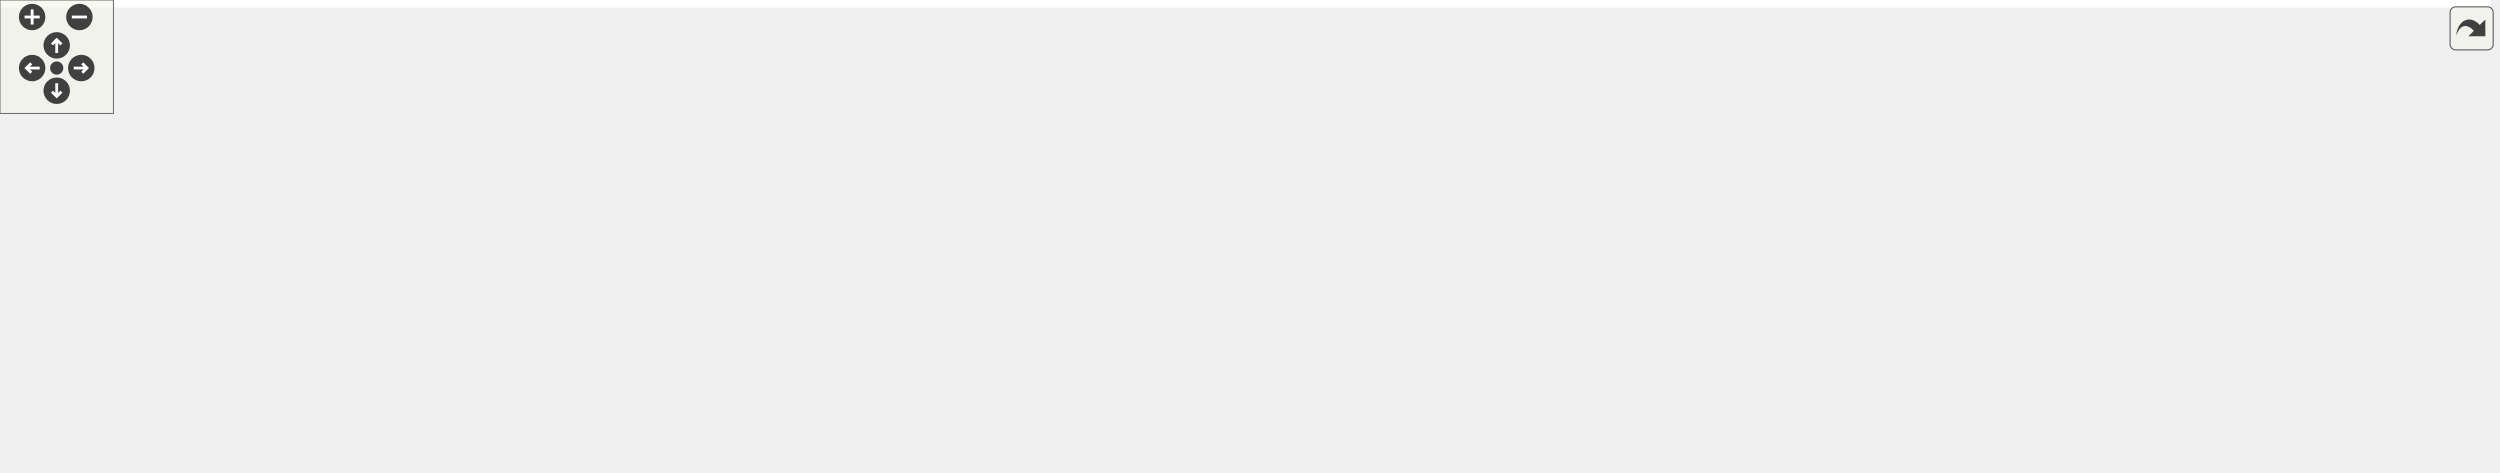
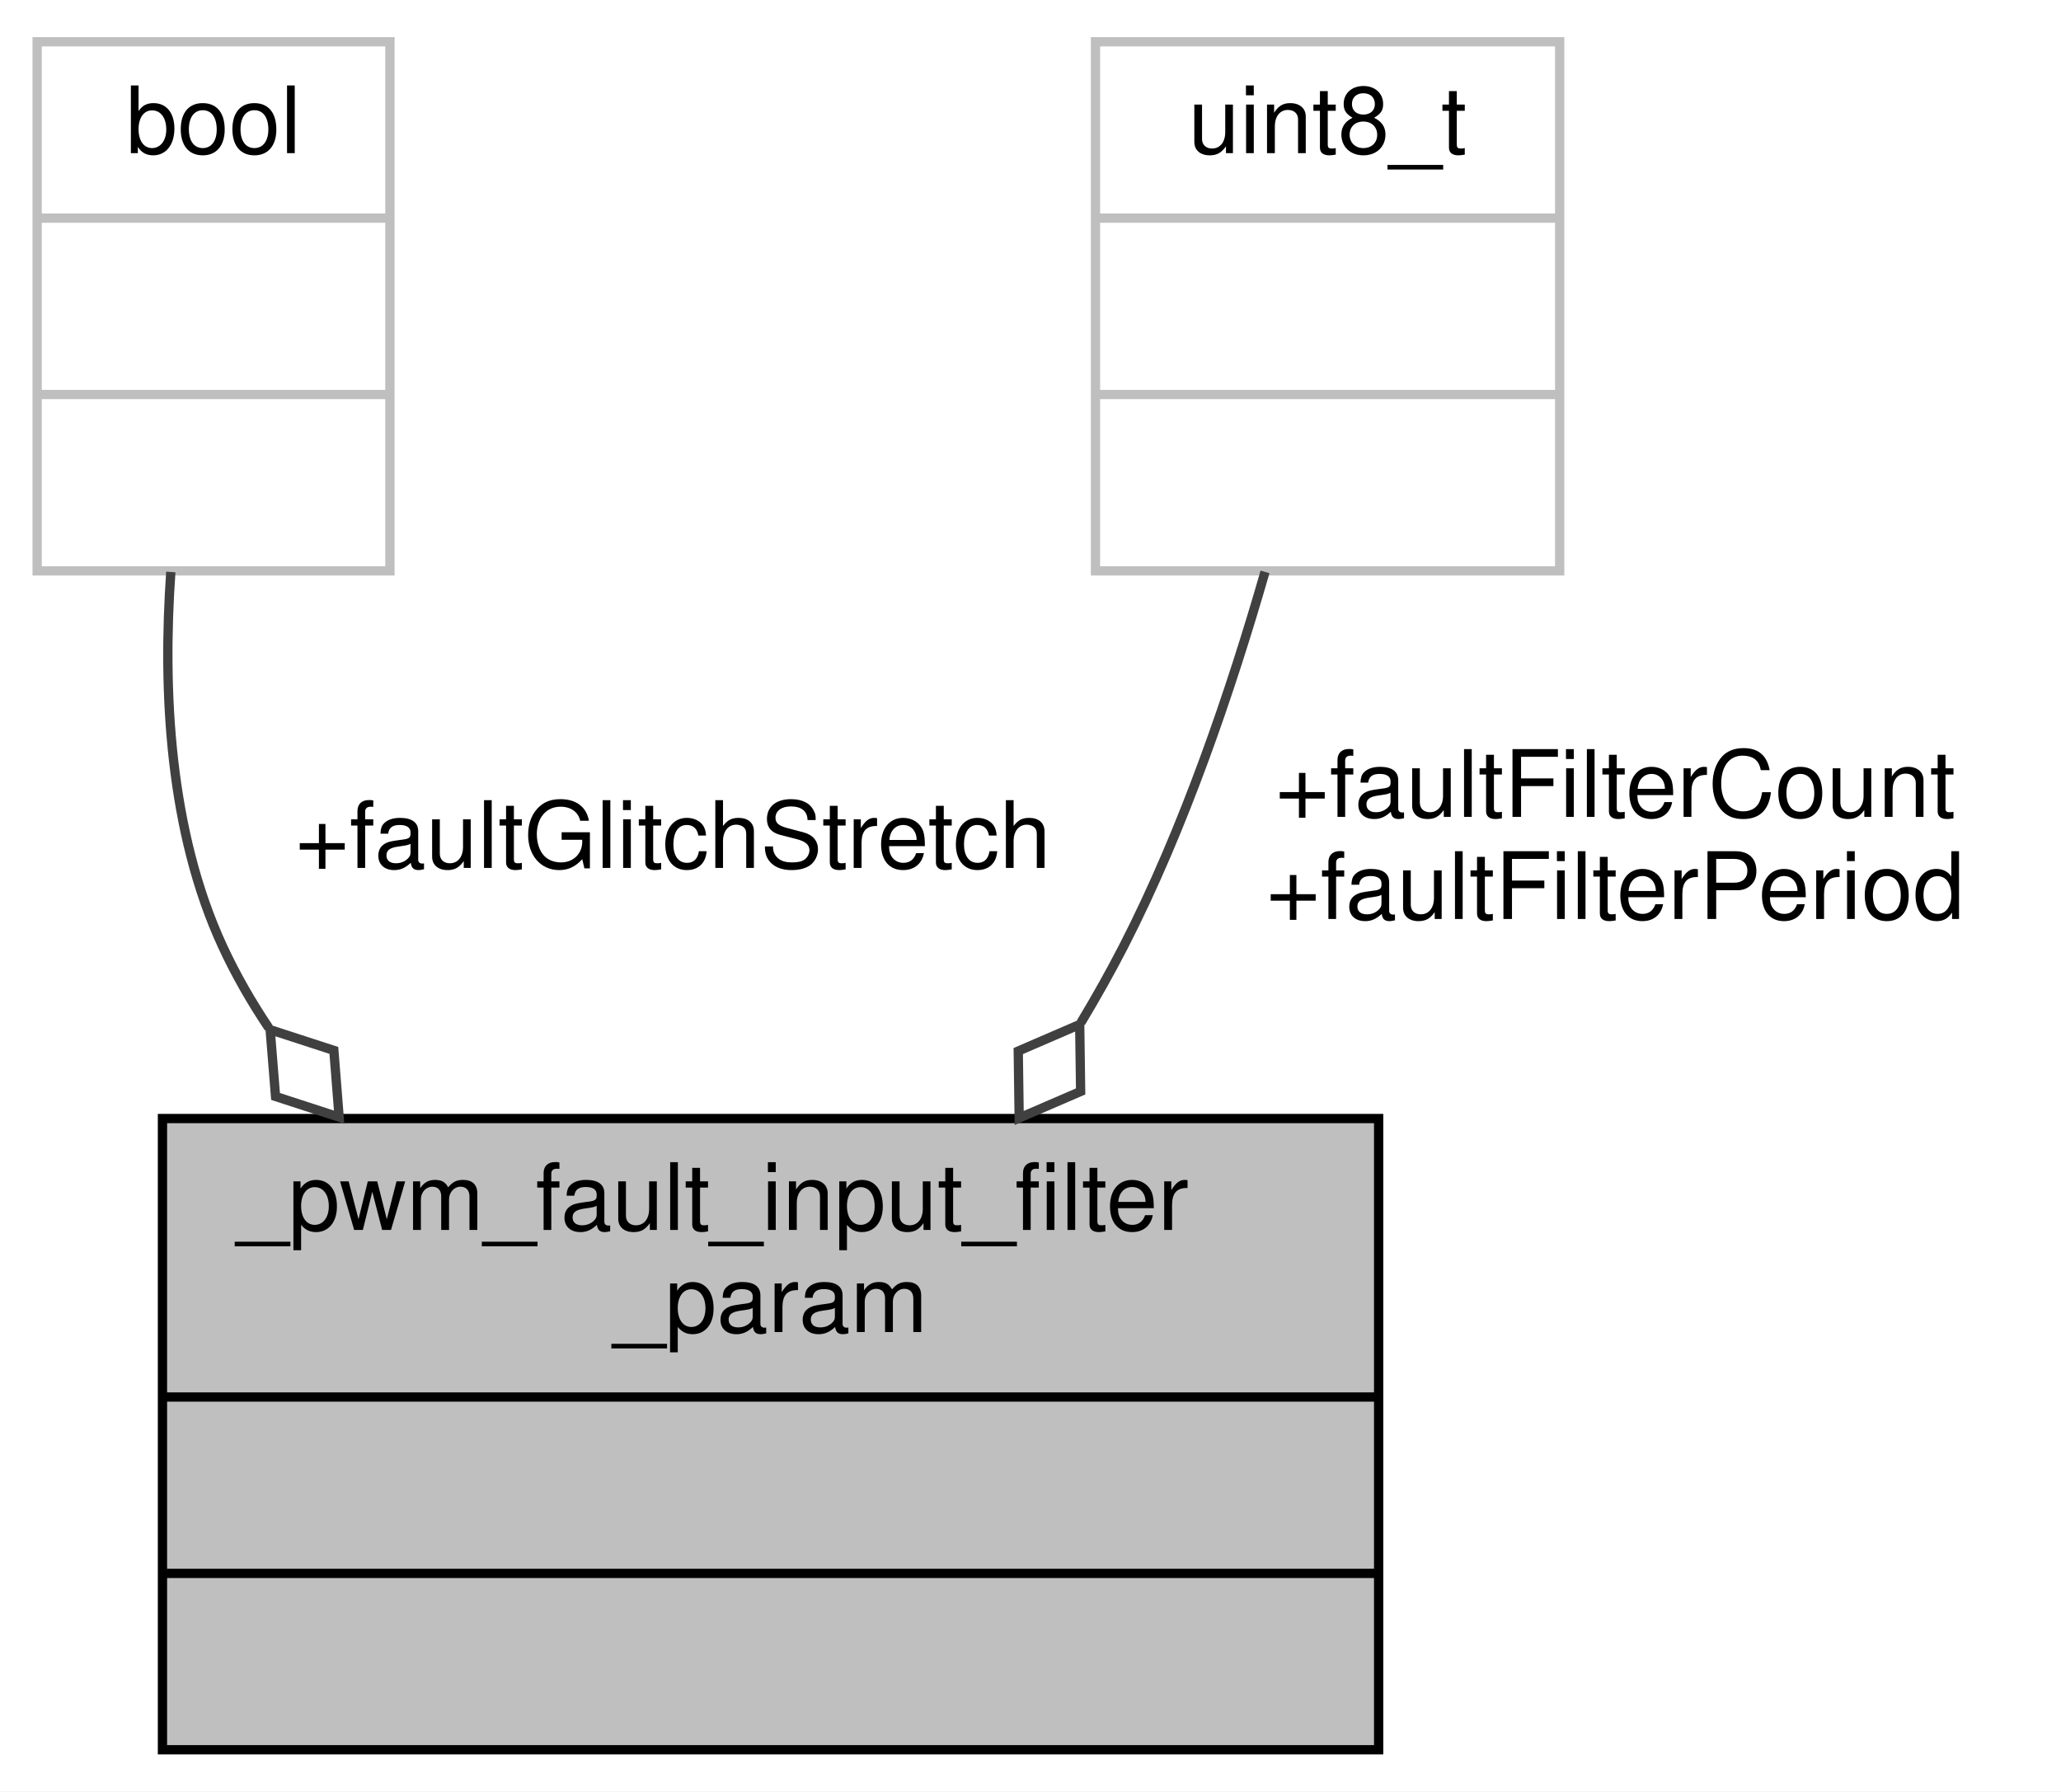
- <svg xmlns="http://www.w3.org/2000/svg" xmlns:xlink="http://www.w3.org/1999/xlink" id="main" version="1.1" xml:space="preserve">
-   <style type="text/css">
- .edge:hover path { stroke: red; }
- .edge:hover polygon { stroke: red; fill: red; }
- </style>
-   <defs>
-     <circle id="rim" cx="0" cy="0" r="7" />
-     <circle id="rim2" cx="0" cy="0" r="3.5" />
-     <g id="zoomPlus">
-       <use xlink:href="#rim" fill="#404040">
-         <set attributeName="fill" to="#808080" begin="zoomplus.mouseover" end="zoomplus.mouseout" />
-       </use>
-       <path d="M-4,0h8M0,-4v8" fill="none" stroke="white" stroke-width="1.5" pointer-events="none" />
-     </g>
-     <g id="zoomMin">
-       <use xlink:href="#rim" fill="#404040">
-         <set attributeName="fill" to="#808080" begin="zoomminus.mouseover" end="zoomminus.mouseout" />
-       </use>
-       <path d="M-4,0h8" fill="none" stroke="white" stroke-width="1.5" pointer-events="none" />
-     </g>
-     <g id="dirArrow">
-       <path fill="none" stroke="white" stroke-width="1.5" d="M0,-3.0v7 M-2.5,-0.5L0,-3.0L2.5,-0.5" />
-     </g>
-     <g id="resetDef">
-       <use xlink:href="#rim2" fill="#404040">
-         <set attributeName="fill" to="#808080" begin="reset.mouseover" end="reset.mouseout" />
-       </use>
-     </g>
-   </defs>
-   <svg id="graph" class="graph">
-     <g id="viewport">
-       <polygon fill="white" stroke="transparent" points="-4,4 -4,-189 1317.5,-189 1317.5,4 -4,4" />
-       <g id="node1" class="node">
-         <g id="a_node1">
-           <a xlink:title="PWM config structure.">
-             <polygon fill="#bfbfbf" stroke="black" points="606.5,-0.5 606.5,-57.5 686.5,-57.5 686.5,-0.5 606.5,-0.5" />
-             <text text-anchor="middle" x="646.5" y="-45.5" font-family="Helvetica,sans-Serif" font-size="10.00">_pwm_config</text>
-             <polyline fill="none" stroke="black" points="606.5,-38.5 686.5,-38.5 " />
-             <text text-anchor="middle" x="646.5" y="-26.5" font-family="Helvetica,sans-Serif" font-size="10.00"> </text>
-             <polyline fill="none" stroke="black" points="606.5,-19.5 686.5,-19.5 " />
-             <text text-anchor="middle" x="646.5" y="-7.5" font-family="Helvetica,sans-Serif" font-size="10.00"> </text>
-           </a>
-         </g>
-       </g>
-       <g id="node2" class="node">
-         <g id="a_node2">
-           <a xlink:title=" ">
-             <polygon fill="white" stroke="#bfbfbf" points="0,-122 0,-179 145,-179 145,-122 0,-122" />
-             <text text-anchor="middle" x="72.5" y="-167" font-family="Helvetica,sans-Serif" font-size="10.00">enum _pwm_clock_source</text>
-             <polyline fill="none" stroke="#bfbfbf" points="0,-160 145,-160 " />
-             <text text-anchor="middle" x="72.5" y="-148" font-family="Helvetica,sans-Serif" font-size="10.00"> </text>
-             <polyline fill="none" stroke="#bfbfbf" points="0,-141 145,-141 " />
-             <text text-anchor="middle" x="72.5" y="-129" font-family="Helvetica,sans-Serif" font-size="10.00"> </text>
-           </a>
-         </g>
-       </g>
-       <g id="edge1" class="edge">
-         <path fill="none" stroke="#404040" d="M122.72,-121.91C154.2,-105.89 196.13,-86.79 235.5,-76 361.21,-41.54 515.31,-32.82 594.32,-30.67" />
-         <polygon fill="none" stroke="#404040" points="594.34,-30.67 600.24,-26.52 606.34,-30.37 600.44,-34.52 594.34,-30.67" />
-         <text text-anchor="middle" x="270.5" y="-84.5" font-family="Helvetica,sans-Serif" font-size="10.00"> +clockSource</text>
-       </g>
-       <g id="node3" class="node">
-         <g id="a_node3">
-           <a xlink:title=" ">
-             <polygon fill="white" stroke="#bfbfbf" points="163,-116.5 163,-184.5 306,-184.5 306,-116.5 163,-116.5" />
-             <text text-anchor="start" x="171" y="-172.5" font-family="Helvetica,sans-Serif" font-size="10.00">enum _pwm_force_output</text>
-             <text text-anchor="middle" x="234.5" y="-161.5" font-family="Helvetica,sans-Serif" font-size="10.00">_trigger</text>
-             <polyline fill="none" stroke="#bfbfbf" points="163,-154.5 306,-154.5 " />
-             <text text-anchor="middle" x="234.5" y="-142.5" font-family="Helvetica,sans-Serif" font-size="10.00"> </text>
-             <polyline fill="none" stroke="#bfbfbf" points="163,-135.5 306,-135.5 " />
-             <text text-anchor="middle" x="234.5" y="-123.5" font-family="Helvetica,sans-Serif" font-size="10.00"> </text>
-           </a>
-         </g>
-       </g>
-       <g id="edge2" class="edge">
-         <path fill="none" stroke="#404040" d="M278.64,-116.37C300.17,-101.79 327.08,-85.78 353.5,-76 434.2,-46.13 534.39,-35.66 594.25,-31.98" />
-         <polygon fill="none" stroke="#404040" points="594.4,-31.97 600.17,-27.64 606.38,-31.3 600.62,-35.63 594.4,-31.97" />
-         <text text-anchor="middle" x="388.5" y="-84.5" font-family="Helvetica,sans-Serif" font-size="10.00"> +forceTrigger</text>
-       </g>
-       <g id="node4" class="node">
-         <g id="a_node4">
-           <a xlink:title=" ">
-             <polygon fill="white" stroke="#bfbfbf" points="324.5,-122 324.5,-179 478.5,-179 478.5,-122 324.5,-122" />
-             <text text-anchor="middle" x="401.5" y="-167" font-family="Helvetica,sans-Serif" font-size="10.00">enum _pwm_clock_prescale</text>
-             <polyline fill="none" stroke="#bfbfbf" points="324.5,-160 478.5,-160 " />
-             <text text-anchor="middle" x="401.5" y="-148" font-family="Helvetica,sans-Serif" font-size="10.00"> </text>
-             <polyline fill="none" stroke="#bfbfbf" points="324.5,-141 478.5,-141 " />
-             <text text-anchor="middle" x="401.5" y="-129" font-family="Helvetica,sans-Serif" font-size="10.00"> </text>
-           </a>
-         </g>
-       </g>
-       <g id="edge3" class="edge">
-         <path fill="none" stroke="#404040" d="M413.14,-121.87C421.15,-106.14 433.27,-87.36 449.5,-76 492.31,-46.02 551.92,-35.35 594.33,-31.67" />
-         <polygon fill="none" stroke="#404040" points="594.38,-31.67 600.07,-27.23 606.35,-30.78 600.67,-35.21 594.38,-31.67" />
-         <text text-anchor="middle" x="476" y="-84.5" font-family="Helvetica,sans-Serif" font-size="10.00"> +prescale</text>
-       </g>
-       <g id="node5" class="node">
-         <g id="a_node5">
-           <a xlink:title=" ">
-             <polygon fill="white" stroke="#bfbfbf" points="496.5,-122 496.5,-179 534.5,-179 534.5,-122 496.5,-122" />
-             <text text-anchor="middle" x="515.5" y="-167" font-family="Helvetica,sans-Serif" font-size="10.00">bool</text>
-             <polyline fill="none" stroke="#bfbfbf" points="496.5,-160 534.5,-160 " />
-             <text text-anchor="middle" x="515.5" y="-148" font-family="Helvetica,sans-Serif" font-size="10.00"> </text>
-             <polyline fill="none" stroke="#bfbfbf" points="496.5,-141 534.5,-141 " />
-             <text text-anchor="middle" x="515.5" y="-129" font-family="Helvetica,sans-Serif" font-size="10.00"> </text>
-           </a>
-         </g>
-       </g>
-       <g id="edge4" class="edge">
-         <path fill="none" stroke="#404040" d="M507.72,-121.67C505.28,-106.83 505.26,-89 514.5,-76 532.58,-50.55 565.81,-39.07 594.41,-33.93" />
-         <polygon fill="none" stroke="#404040" points="594.46,-33.92 599.79,-29.06 606.32,-32.1 601,-36.97 594.46,-33.92" />
-         <text text-anchor="middle" x="568.5" y="-90" font-family="Helvetica,sans-Serif" font-size="10.00"> +debugModeEnabled</text>
-         <text text-anchor="middle" x="568.5" y="-79" font-family="Helvetica,sans-Serif" font-size="10.00">+enableWait</text>
-       </g>
-       <g id="node6" class="node">
-         <g id="a_node6">
-           <a xlink:title=" ">
-             <polygon fill="white" stroke="#bfbfbf" points="553,-116.5 553,-184.5 672,-184.5 672,-116.5 553,-116.5" />
-             <text text-anchor="start" x="561" y="-172.5" font-family="Helvetica,sans-Serif" font-size="10.00">enum _pwm_register</text>
-             <text text-anchor="middle" x="612.5" y="-161.5" font-family="Helvetica,sans-Serif" font-size="10.00">_reload</text>
-             <polyline fill="none" stroke="#bfbfbf" points="553,-154.5 672,-154.5 " />
-             <text text-anchor="middle" x="612.5" y="-142.5" font-family="Helvetica,sans-Serif" font-size="10.00"> </text>
-             <polyline fill="none" stroke="#bfbfbf" points="553,-135.5 672,-135.5 " />
-             <text text-anchor="middle" x="612.5" y="-123.5" font-family="Helvetica,sans-Serif" font-size="10.00"> </text>
-           </a>
-         </g>
-       </g>
-       <g id="edge5" class="edge">
-         <path fill="none" stroke="#404040" d="M621.97,-116.21C626.1,-101.72 630.96,-84.62 635.27,-69.49" />
-         <polygon fill="none" stroke="#404040" points="635.29,-69.4 633.08,-62.54 638.57,-57.86 640.78,-64.73 635.29,-69.4" />
-         <text text-anchor="middle" x="666.5" y="-84.5" font-family="Helvetica,sans-Serif" font-size="10.00"> +reloadLogic</text>
-       </g>
-       <g id="node7" class="node">
-         <g id="a_node7">
-           <a xlink:title=" ">
-             <polygon fill="white" stroke="#bfbfbf" points="690,-122 690,-179 825,-179 825,-122 690,-122" />
-             <text text-anchor="middle" x="757.5" y="-167" font-family="Helvetica,sans-Serif" font-size="10.00">enum _pwm_init_source</text>
-             <polyline fill="none" stroke="#bfbfbf" points="690,-160 825,-160 " />
-             <text text-anchor="middle" x="757.5" y="-148" font-family="Helvetica,sans-Serif" font-size="10.00"> </text>
-             <polyline fill="none" stroke="#bfbfbf" points="690,-141 825,-141 " />
-             <text text-anchor="middle" x="757.5" y="-129" font-family="Helvetica,sans-Serif" font-size="10.00"> </text>
-           </a>
-         </g>
-       </g>
-       <g id="edge6" class="edge">
-         <path fill="none" stroke="#404040" d="M740.27,-121.93C730.62,-107.51 717.87,-89.99 704.5,-76 701.05,-72.39 697.32,-68.82 693.46,-65.36" />
-         <polygon fill="none" stroke="#404040" points="693.43,-65.33 686.27,-64.46 684.33,-57.51 691.48,-58.39 693.43,-65.33" />
-         <text text-anchor="middle" x="775.5" y="-84.5" font-family="Helvetica,sans-Serif" font-size="10.00"> +initializationControl</text>
-       </g>
-       <g id="node8" class="node">
-         <g id="a_node8">
-           <a xlink:title=" ">
-             <polygon fill="white" stroke="#bfbfbf" points="843.5,-116.5 843.5,-184.5 969.5,-184.5 969.5,-116.5 843.5,-116.5" />
-             <text text-anchor="start" x="851.5" y="-172.5" font-family="Helvetica,sans-Serif" font-size="10.00">enum _pwm_chnl_pair</text>
-             <text text-anchor="middle" x="906.5" y="-161.5" font-family="Helvetica,sans-Serif" font-size="10.00">_operation</text>
-             <polyline fill="none" stroke="#bfbfbf" points="843.5,-154.5 969.5,-154.5 " />
-             <text text-anchor="middle" x="906.5" y="-142.5" font-family="Helvetica,sans-Serif" font-size="10.00"> </text>
-             <polyline fill="none" stroke="#bfbfbf" points="843.5,-135.5 969.5,-135.5 " />
-             <text text-anchor="middle" x="906.5" y="-123.5" font-family="Helvetica,sans-Serif" font-size="10.00"> </text>
-           </a>
-         </g>
-       </g>
-       <g id="edge7" class="edge">
-         <path fill="none" stroke="#404040" d="M880.84,-116.44C868.06,-102.05 851.5,-86.19 833.5,-76 791.66,-52.32 737.83,-40.73 698.68,-35.12" />
-         <polygon fill="none" stroke="#404040" points="698.67,-35.12 692.19,-38.29 686.77,-33.53 693.25,-30.36 698.67,-35.12" />
-         <text text-anchor="middle" x="900" y="-84.5" font-family="Helvetica,sans-Serif" font-size="10.00"> +pairOperation</text>
-       </g>
-       <g id="node9" class="node">
-         <g id="a_node9">
-           <a xlink:title=" ">
-             <polygon fill="white" stroke="#bfbfbf" points="988,-122 988,-179 1145,-179 1145,-122 988,-122" />
-             <text text-anchor="middle" x="1066.5" y="-167" font-family="Helvetica,sans-Serif" font-size="10.00">enum _pwm_load_frequency</text>
-             <polyline fill="none" stroke="#bfbfbf" points="988,-160 1145,-160 " />
-             <text text-anchor="middle" x="1066.5" y="-148" font-family="Helvetica,sans-Serif" font-size="10.00"> </text>
-             <polyline fill="none" stroke="#bfbfbf" points="988,-141 1145,-141 " />
-             <text text-anchor="middle" x="1066.5" y="-129" font-family="Helvetica,sans-Serif" font-size="10.00"> </text>
-           </a>
-         </g>
-       </g>
-       <g id="edge8" class="edge">
-         <path fill="none" stroke="#404040" d="M1029.09,-121.95C1005.64,-106.04 974.16,-87.06 943.5,-76 861.25,-46.33 759.41,-35.8 698.88,-32.06" />
-         <polygon fill="none" stroke="#404040" points="698.59,-32.04 692.37,-35.69 686.61,-31.36 692.83,-27.7 698.59,-32.04" />
-         <text text-anchor="middle" x="1036" y="-84.5" font-family="Helvetica,sans-Serif" font-size="10.00"> +reloadFrequency</text>
-       </g>
-       <g id="node10" class="node">
-         <g id="a_node10">
-           <a xlink:title=" ">
-             <polygon fill="white" stroke="#bfbfbf" points="1163.5,-116.5 1163.5,-184.5 1313.5,-184.5 1313.5,-116.5 1163.5,-116.5" />
-             <text text-anchor="start" x="1171.5" y="-172.5" font-family="Helvetica,sans-Serif" font-size="10.00">enum _pwm_reload_source</text>
-             <text text-anchor="middle" x="1238.5" y="-161.5" font-family="Helvetica,sans-Serif" font-size="10.00">_select</text>
-             <polyline fill="none" stroke="#bfbfbf" points="1163.5,-154.5 1313.5,-154.5 " />
-             <text text-anchor="middle" x="1238.5" y="-142.5" font-family="Helvetica,sans-Serif" font-size="10.00"> </text>
-             <polyline fill="none" stroke="#bfbfbf" points="1163.5,-135.5 1313.5,-135.5 " />
-             <text text-anchor="middle" x="1238.5" y="-123.5" font-family="Helvetica,sans-Serif" font-size="10.00"> </text>
-           </a>
-         </g>
-       </g>
-       <g id="edge9" class="edge">
-         <path fill="none" stroke="#404040" d="M1181.9,-116.33C1154.07,-101.55 1119.49,-85.39 1086.5,-76 950.36,-37.25 782.21,-30.45 698.69,-29.69" />
-         <polygon fill="none" stroke="#404040" points="698.51,-29.68 692.48,-33.65 686.51,-29.61 692.53,-25.65 698.51,-29.68" />
-         <text text-anchor="middle" x="1179" y="-84.5" font-family="Helvetica,sans-Serif" font-size="10.00"> +reloadSelect</text>
+ <svg xmlns="http://www.w3.org/2000/svg" xmlns:xlink="http://www.w3.org/1999/xlink" width="222pt" height="193pt" viewBox="0.00 0.00 222.00 193.00">
+   <g id="graph0" class="graph" transform="scale(1 1) rotate(0) translate(4 189)">
+     <polygon fill="white" stroke="transparent" points="-4,4 -4,-189 218,-189 218,4 -4,4" />
+     <g id="node1" class="node">
+       <g id="a_node1">
+         <a xlink:title="Structure for the user to configure the fault input filter.">
+           <polygon fill="#bfbfbf" stroke="black" points="13.5,-0.5 13.5,-68.5 144.5,-68.5 144.5,-0.5 13.5,-0.5" />
+           <text text-anchor="start" x="21.5" y="-56.5" font-family="Helvetica,sans-Serif" font-size="10.00">_pwm_fault_input_filter</text>
+           <text text-anchor="middle" x="79" y="-45.5" font-family="Helvetica,sans-Serif" font-size="10.00">_param</text>
+           <polyline fill="none" stroke="black" points="13.5,-38.5 144.5,-38.5 " />
+           <text text-anchor="middle" x="79" y="-26.5" font-family="Helvetica,sans-Serif" font-size="10.00"> </text>
+           <polyline fill="none" stroke="black" points="13.5,-19.5 144.5,-19.5 " />
+           <text text-anchor="middle" x="79" y="-7.5" font-family="Helvetica,sans-Serif" font-size="10.00"> </text>
+         </a>
      </g>
    </g>
-   </svg>
-   <g id="navigator" transform="translate(0 0)" fill="#404254">
-     <rect fill="#f2f5e9" fill-opacity="0.5" stroke="#606060" stroke-width=".5" x="0" y="0" width="60" height="60" />
-     <use id="zoomplus" xlink:href="#zoomPlus" x="17" y="9" />
-     <use id="zoomminus" xlink:href="#zoomMin" x="42" y="9" />
-     <use id="reset" xlink:href="#resetDef" x="30" y="36" />
-     <g id="arrowUp" xlink:href="#dirArrow" transform="translate(30 24)">
-       <use xlink:href="#rim" fill="#404040">
-         <set attributeName="fill" to="#808080" begin="arrowUp.mouseover" end="arrowUp.mouseout" />
-       </use>
-       <path fill="none" stroke="white" stroke-width="1.5" d="M0,-3.0v7 M-2.5,-0.5L0,-3.0L2.5,-0.5" />
+     <g id="node2" class="node">
+       <g id="a_node2">
+         <a xlink:title=" ">
+           <polygon fill="white" stroke="#bfbfbf" points="0,-127.5 0,-184.5 38,-184.5 38,-127.5 0,-127.5" />
+           <text text-anchor="middle" x="19" y="-172.5" font-family="Helvetica,sans-Serif" font-size="10.00">bool</text>
+           <polyline fill="none" stroke="#bfbfbf" points="0,-165.5 38,-165.5 " />
+           <text text-anchor="middle" x="19" y="-153.5" font-family="Helvetica,sans-Serif" font-size="10.00"> </text>
+           <polyline fill="none" stroke="#bfbfbf" points="0,-146.5 38,-146.5 " />
+           <text text-anchor="middle" x="19" y="-134.5" font-family="Helvetica,sans-Serif" font-size="10.00"> </text>
+         </a>
+       </g>
    </g>
-     <g id="arrowRight" xlink:href="#dirArrow" transform="rotate(90) translate(36 -43)">
-       <use xlink:href="#rim" fill="#404040">
-         <set attributeName="fill" to="#808080" begin="arrowRight.mouseover" end="arrowRight.mouseout" />
-       </use>
-       <path fill="none" stroke="white" stroke-width="1.5" d="M0,-3.0v7 M-2.5,-0.5L0,-3.0L2.5,-0.5" />
+     <g id="edge1" class="edge">
+       <path fill="none" stroke="#404040" d="M14.4,-127.38C13.5,-114.55 14.24,-99.43 20,-87 21.4,-83.98 23.07,-81.07 24.95,-78.27" />
+       <polygon fill="none" stroke="#404040" points="25.1,-78.07 25.68,-70.88 32.53,-68.65 31.96,-75.84 25.1,-78.07" />
+       <text text-anchor="middle" x="68.5" y="-95.5" font-family="Helvetica,sans-Serif" font-size="10.00"> +faultGlitchStretch</text>
    </g>
-     <g id="arrowDown" xlink:href="#dirArrow" transform="rotate(180) translate(-30 -48)">
-       <use xlink:href="#rim" fill="#404040">
-         <set attributeName="fill" to="#808080" begin="arrowDown.mouseover" end="arrowDown.mouseout" />
-       </use>
-       <path fill="none" stroke="white" stroke-width="1.5" d="M0,-3.0v7 M-2.5,-0.5L0,-3.0L2.5,-0.5" />
+     <g id="node3" class="node">
+       <g id="a_node3">
+         <a xlink:title=" ">
+           <polygon fill="white" stroke="#bfbfbf" points="114,-127.5 114,-184.5 164,-184.5 164,-127.5 114,-127.5" />
+           <text text-anchor="middle" x="139" y="-172.5" font-family="Helvetica,sans-Serif" font-size="10.00">uint8_t</text>
+           <polyline fill="none" stroke="#bfbfbf" points="114,-165.5 164,-165.5 " />
+           <text text-anchor="middle" x="139" y="-153.5" font-family="Helvetica,sans-Serif" font-size="10.00"> </text>
+           <polyline fill="none" stroke="#bfbfbf" points="114,-146.5 164,-146.5 " />
+           <text text-anchor="middle" x="139" y="-134.5" font-family="Helvetica,sans-Serif" font-size="10.00"> </text>
+         </a>
+       </g>
    </g>
-     <g id="arrowLeft" xlink:href="#dirArrow" transform="rotate(270) translate(-36 17)">
-       <use xlink:href="#rim" fill="#404040">
-         <set attributeName="fill" to="#808080" begin="arrowLeft.mouseover" end="arrowLeft.mouseout" />
-       </use>
-       <path fill="none" stroke="white" stroke-width="1.5" d="M0,-3.0v7 M-2.5,-0.5L0,-3.0L2.5,-0.5" />
+     <g id="edge2" class="edge">
+       <path fill="none" stroke="#404040" d="M132.26,-127.39C128.62,-114.71 123.52,-99.69 117,-87 115.6,-84.28 114.06,-81.54 112.43,-78.83" />
+       <polygon fill="none" stroke="#404040" points="112.3,-78.63 105.68,-75.77 105.78,-68.56 112.4,-71.42 112.3,-78.63" />
+       <text text-anchor="middle" x="170" y="-101" font-family="Helvetica,sans-Serif" font-size="10.00"> +faultFilterCount</text>
+       <text text-anchor="middle" x="170" y="-90" font-family="Helvetica,sans-Serif" font-size="10.00">+faultFilterPeriod</text>
    </g>
  </g>
-   <svg viewBox="0 0 15 15" width="100%" height="30px" preserveAspectRatio="xMaxYMin meet">
-     <g id="arrow_out" transform="scale(0.3 0.3)">
-       <a xlink:href="a00863_org.svg" target="_base">
-         <rect id="button" ry="5" rx="5" y="6" x="6" height="38" width="38" fill="#f2f5e9" fill-opacity="0.5" stroke="#606060" stroke-width="1.0" />
-         <path id="arrow" d="M 11.5,31.437 C 11.94,20.098 22.043,11.323 32.159,21.979 L 37.069,17.246 C 37.069,17.246 37.088,32 37.088,32 L 22.16,31.978 C 22.16,31.978 26.998,27.14 26.998,27.14 C 18.529,18.264 13.292,25.23 11.5,31.437 z" style="fill:#404040;" />
-       </a>
-     </g>
-   </svg>
</svg>
